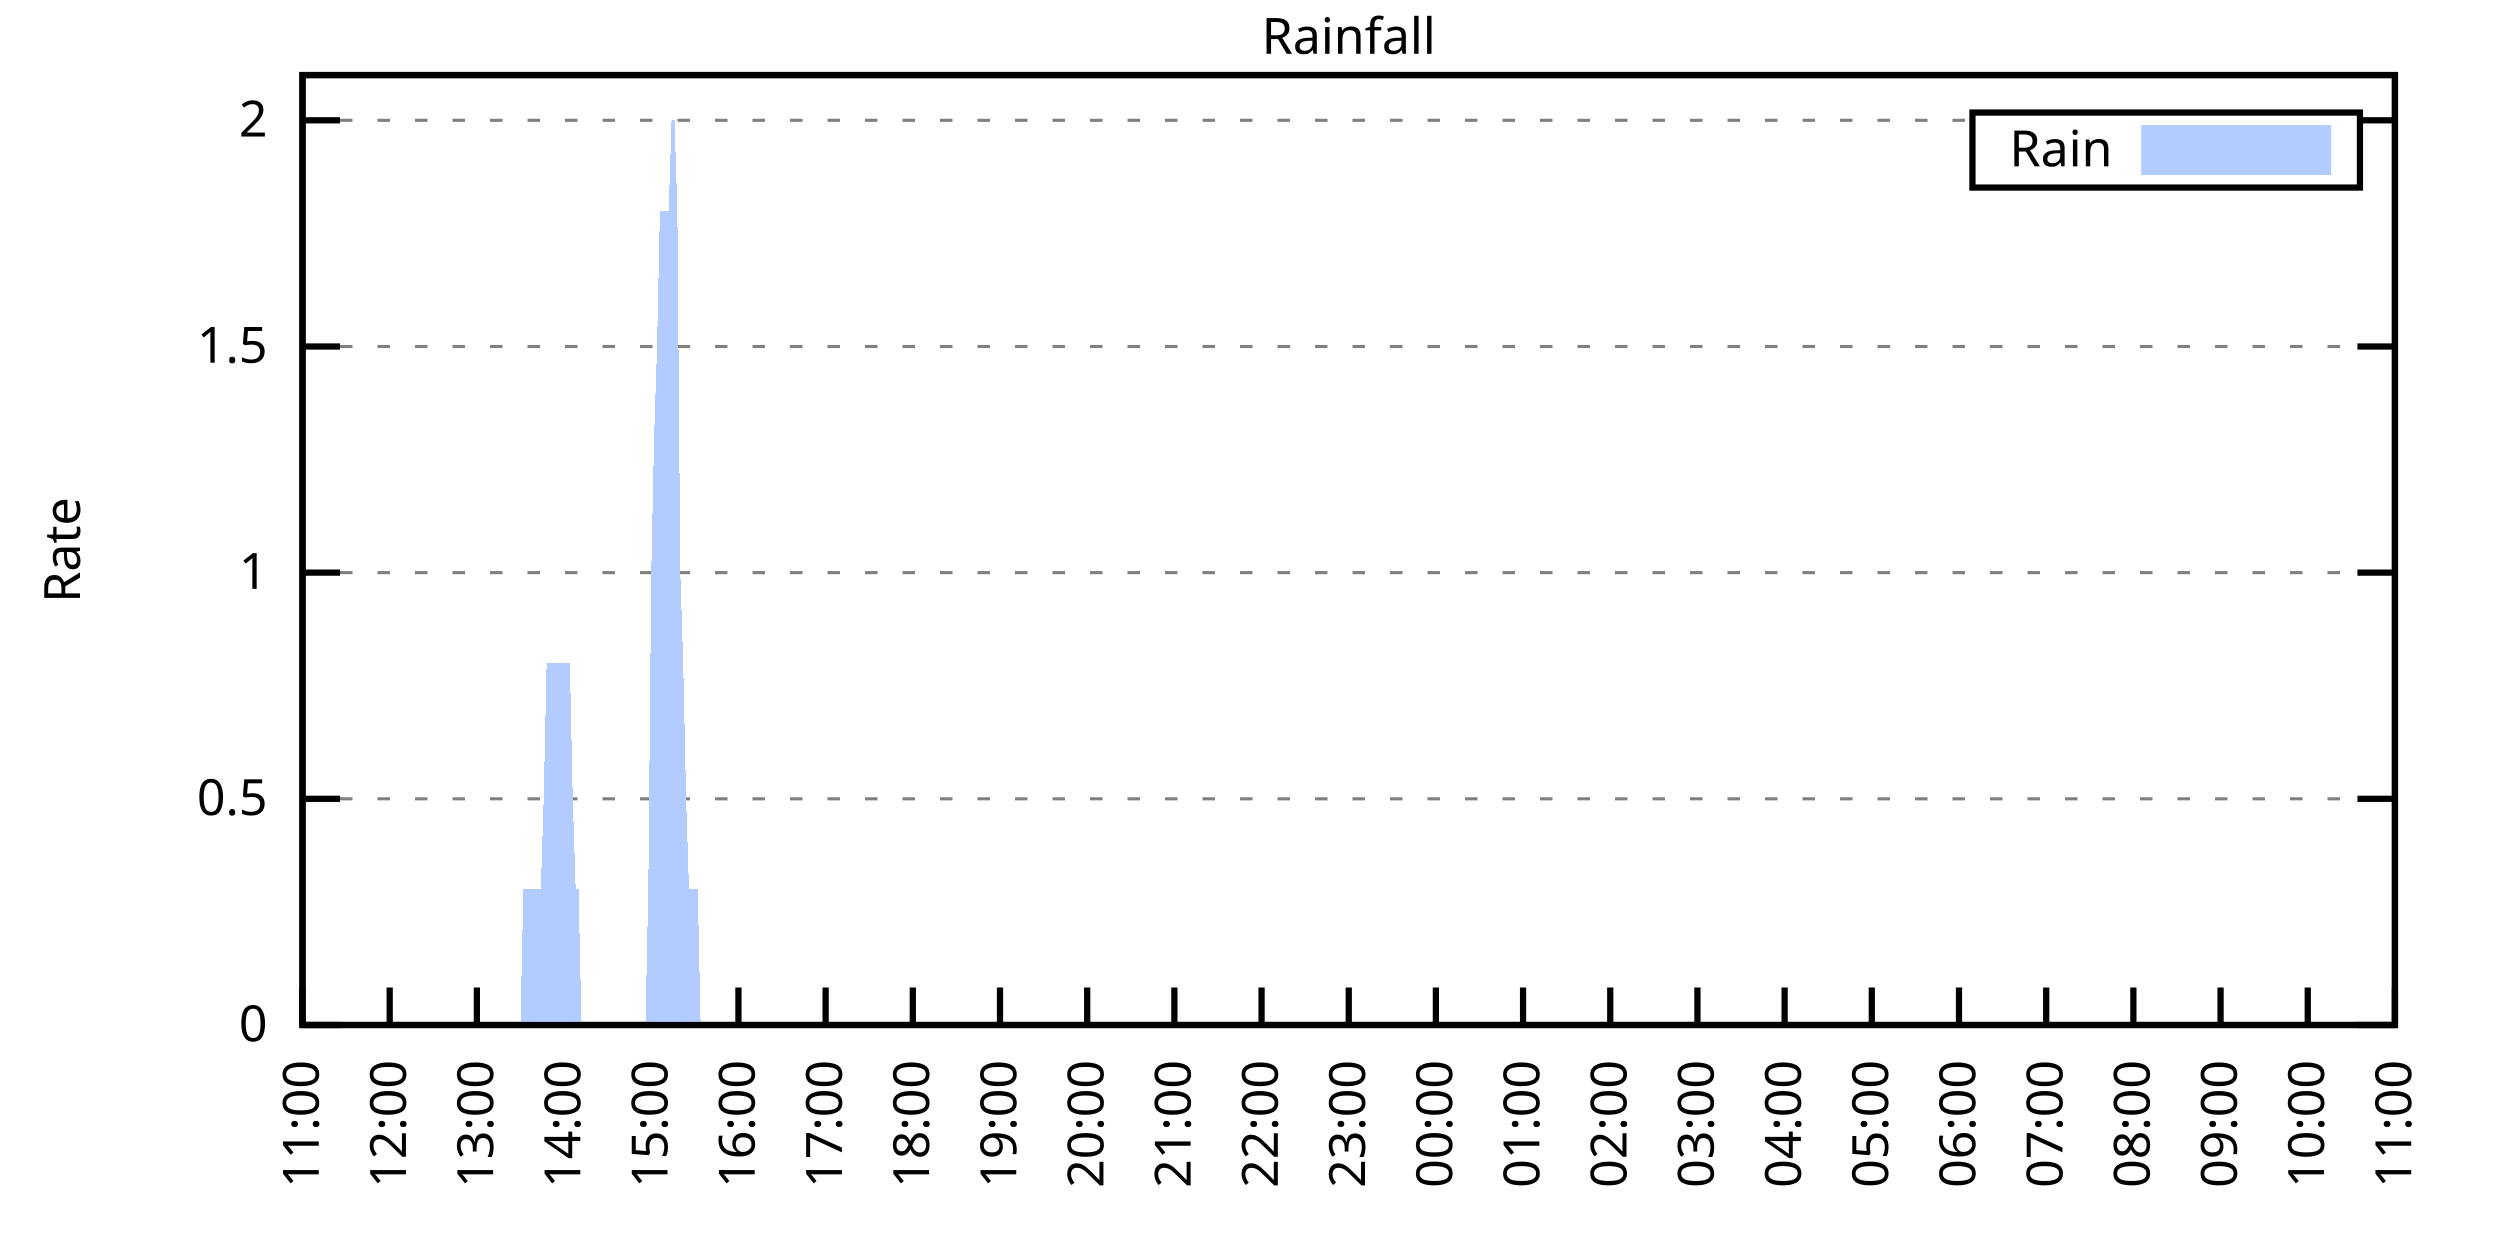
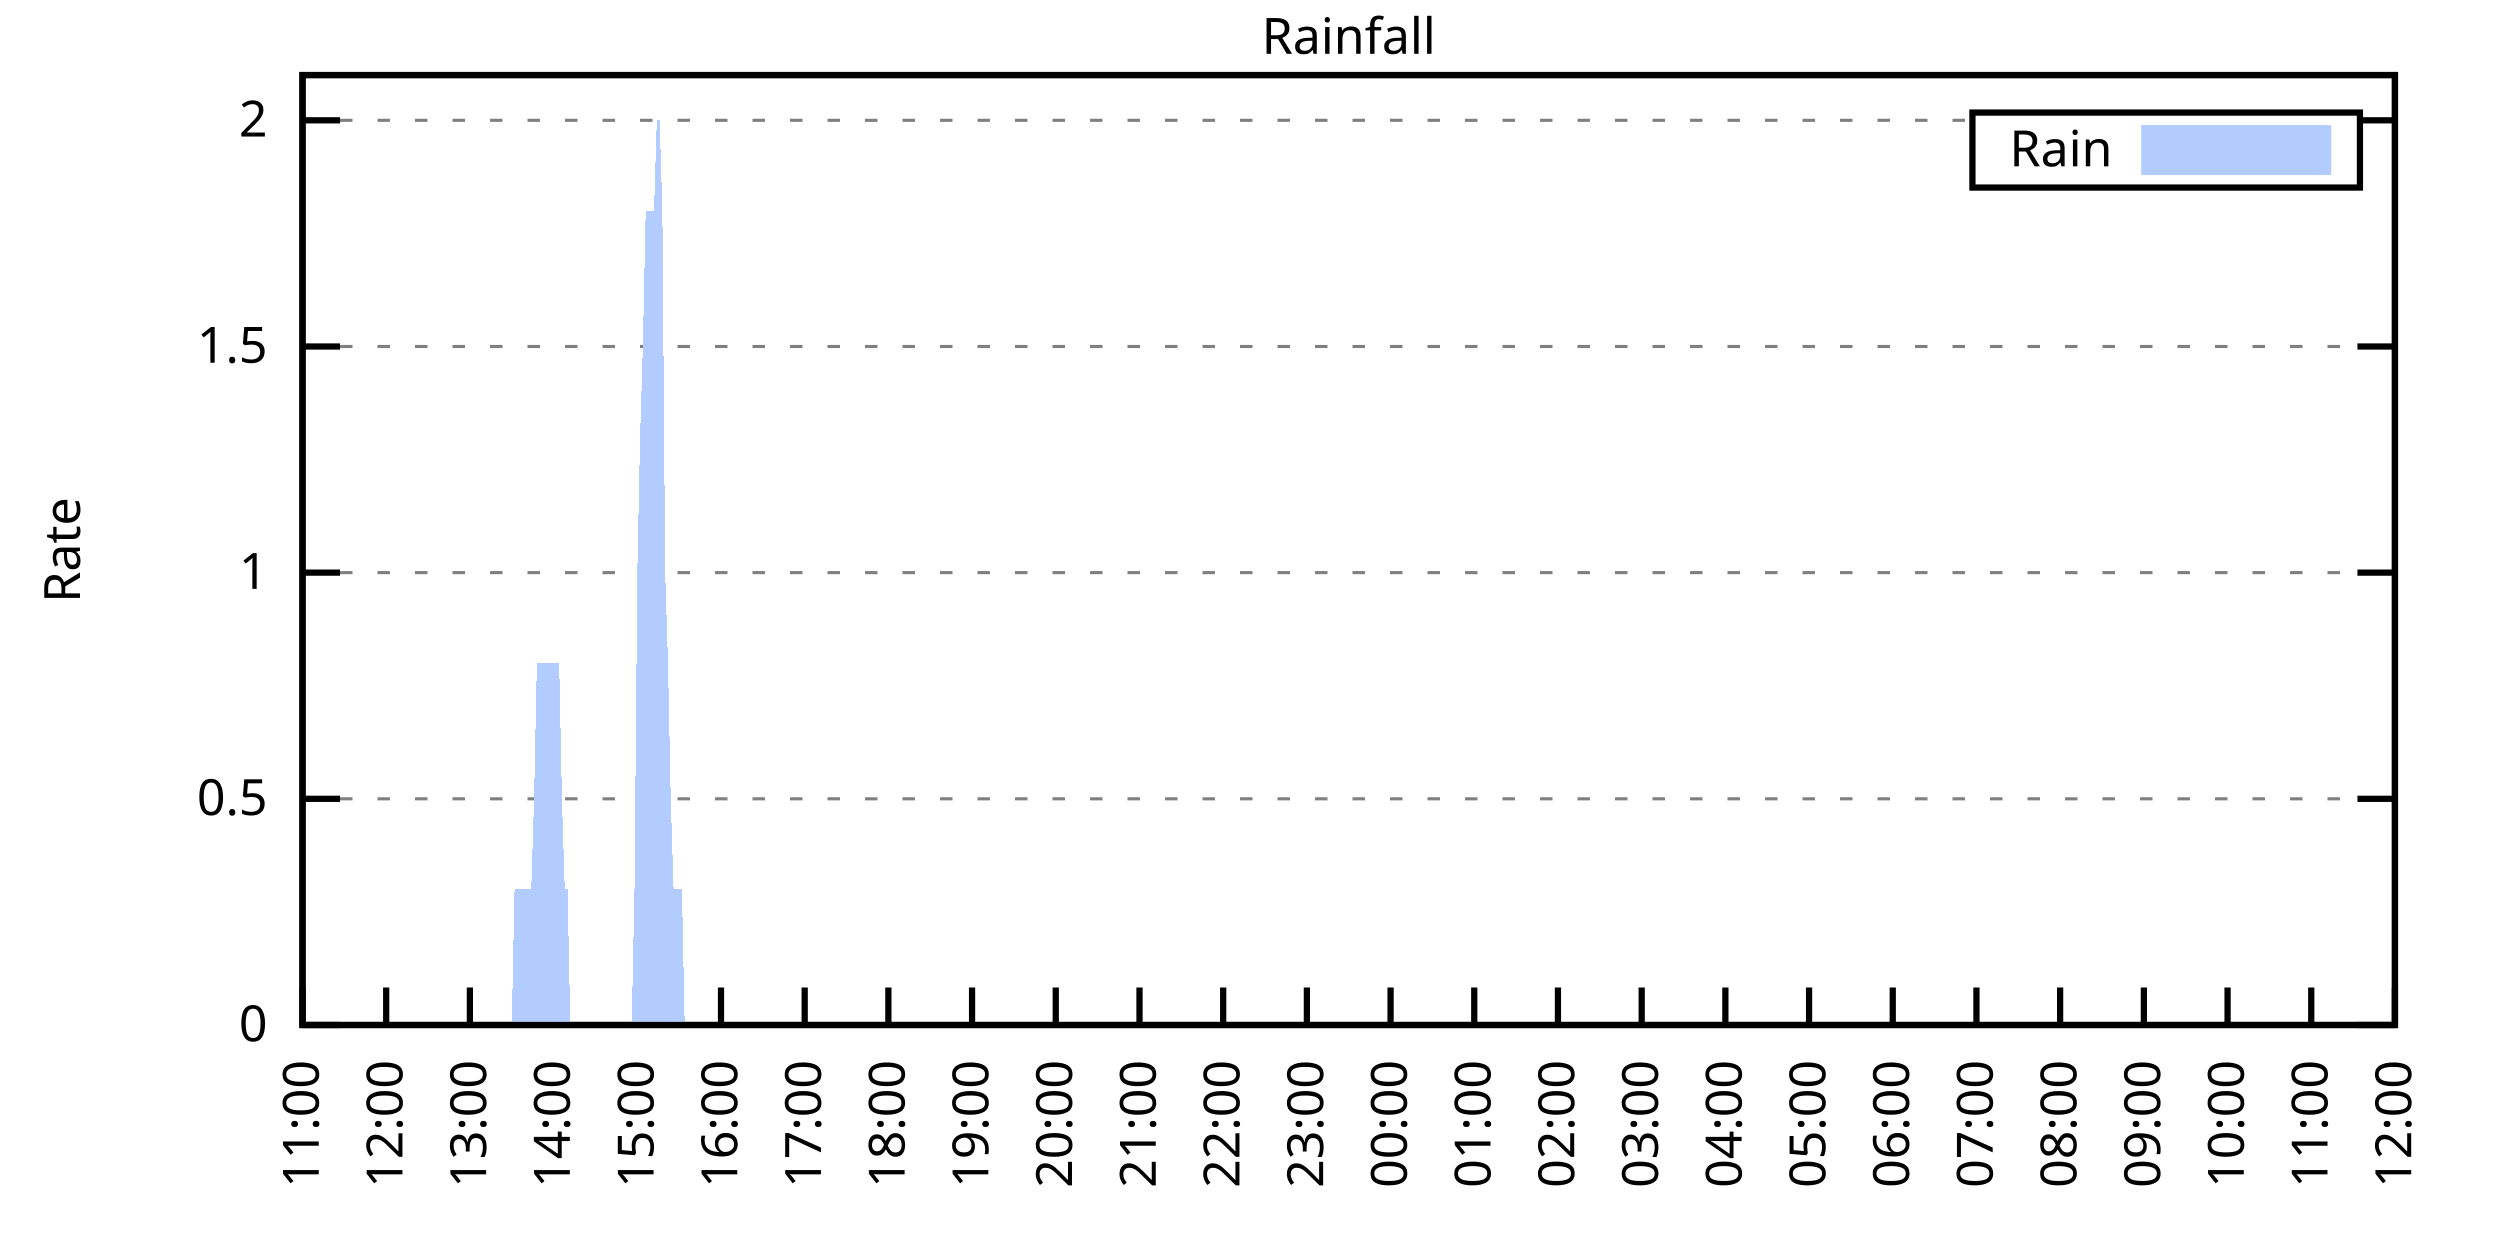
<svg xmlns="http://www.w3.org/2000/svg" xmlns:xlink="http://www.w3.org/1999/xlink" width="400" height="200" viewBox="0 0 400 200">
  <g id="gnuplot_canvas">
    <rect x="0" y="0" width="400" height="200" fill="none" />
    <defs>
      <circle id="gpDot" r="0.5" stroke-width="0.5" stroke="currentColor" />
      <path id="gpPt0" stroke-width="0.333" stroke="currentColor" d="M-1,0 h2 M0,-1 v2" />
      <path id="gpPt1" stroke-width="0.333" stroke="currentColor" d="M-1,-1 L1,1 M1,-1 L-1,1" />
      <path id="gpPt2" stroke-width="0.333" stroke="currentColor" d="M-1,0 L1,0 M0,-1 L0,1 M-1,-1 L1,1 M-1,1 L1,-1" />
      <rect id="gpPt3" stroke-width="0.333" stroke="currentColor" x="-1" y="-1" width="2" height="2" />
      <rect id="gpPt4" stroke-width="0.333" stroke="currentColor" fill="currentColor" x="-1" y="-1" width="2" height="2" />
      <circle id="gpPt5" stroke-width="0.333" stroke="currentColor" cx="0" cy="0" r="1" />
      <use xlink:href="#gpPt5" id="gpPt6" fill="currentColor" stroke="none" />
      <path id="gpPt7" stroke-width="0.333" stroke="currentColor" d="M0,-1.33 L-1.33,0.67 L1.33,0.67 z" />
      <use xlink:href="#gpPt7" id="gpPt8" fill="currentColor" stroke="none" />
      <use xlink:href="#gpPt7" id="gpPt9" stroke="currentColor" transform="rotate(180)" />
      <use xlink:href="#gpPt9" id="gpPt10" fill="currentColor" stroke="none" />
      <use xlink:href="#gpPt3" id="gpPt11" stroke="currentColor" transform="rotate(45)" />
      <use xlink:href="#gpPt11" id="gpPt12" fill="currentColor" stroke="none" />
      <path id="gpPt13" stroke-width="0.333" stroke="currentColor" d="M0,1.330 L1.265,0.411 L0.782,-1.067 L-0.782,-1.076 L-1.265,0.411 z" />
      <use xlink:href="#gpPt13" id="gpPt14" fill="currentColor" stroke="none" />
      <filter id="textbox" filterUnits="objectBoundingBox" x="0" y="0" height="1" width="1">
        <feFlood flood-color="white" flood-opacity="1" result="bgnd" />
        <feComposite in="SourceGraphic" in2="bgnd" operator="atop" />
      </filter>
      <filter id="greybox" filterUnits="objectBoundingBox" x="0" y="0" height="1" width="1">
        <feFlood flood-color="lightgrey" flood-opacity="1" result="grey" />
        <feComposite in="SourceGraphic" in2="grey" operator="atop" />
      </filter>
    </defs>
    <g fill="none" color="white" stroke="currentColor" stroke-width="1.00" stroke-linecap="butt" stroke-linejoin="miter">
</g>
    <g fill="none" color="black" stroke="currentColor" stroke-width="1.00" stroke-linecap="butt" stroke-linejoin="miter">
      <g stroke="none" shape-rendering="crispEdges">
        <polygon fill="rgb(255, 255, 255)" points="48.40,164.00 383.18,164.00 383.18,12.02 48.40,12.02 " />
      </g>
    </g>
    <g fill="none" color="black" stroke="currentColor" stroke-width="1.00" stroke-linecap="butt" stroke-linejoin="miter">
</g>
    <g fill="none" color="black" stroke="black" stroke-width="0.50" stroke-linecap="butt" stroke-linejoin="miter">
</g>
    <g fill="none" color="gray" stroke="currentColor" stroke-width="0.50" stroke-linecap="butt" stroke-linejoin="miter">
      <path stroke="gray" stroke-dasharray="2,4" class="gridline" d="M48.40,164.00 L383.19,164.00  " />
    </g>
    <g fill="none" color="gray" stroke="gray" stroke-width="1.00" stroke-linecap="butt" stroke-linejoin="miter">
</g>
    <g fill="none" color="black" stroke="currentColor" stroke-width="1.00" stroke-linecap="butt" stroke-linejoin="miter">
      <path stroke="black" d="M48.40,164.00 L54.40,164.00 M383.19,164.00 L377.19,164.00  " />
      <g transform="translate(42.80,166.60)" stroke="none" fill="black" font-family="Sans" font-size="8.00" text-anchor="end">
        <text>
          <tspan font-family="Sans"> 0</tspan>
        </text>
      </g>
    </g>
    <g fill="none" color="black" stroke="currentColor" stroke-width="1.00" stroke-linecap="butt" stroke-linejoin="miter">
</g>
    <g fill="none" color="black" stroke="black" stroke-width="0.50" stroke-linecap="butt" stroke-linejoin="miter">
</g>
    <g fill="none" color="gray" stroke="currentColor" stroke-width="0.50" stroke-linecap="butt" stroke-linejoin="miter">
      <path stroke="gray" stroke-dasharray="2,4" class="gridline" d="M48.40,127.81 L383.19,127.81  " />
    </g>
    <g fill="none" color="gray" stroke="gray" stroke-width="1.00" stroke-linecap="butt" stroke-linejoin="miter">
</g>
    <g fill="none" color="black" stroke="currentColor" stroke-width="1.00" stroke-linecap="butt" stroke-linejoin="miter">
      <path stroke="black" d="M48.40,127.81 L54.40,127.81 M383.19,127.81 L377.19,127.81  " />
      <g transform="translate(42.80,130.41)" stroke="none" fill="black" font-family="Sans" font-size="8.00" text-anchor="end">
        <text>
          <tspan font-family="Sans"> 0.5</tspan>
        </text>
      </g>
    </g>
    <g fill="none" color="black" stroke="currentColor" stroke-width="1.00" stroke-linecap="butt" stroke-linejoin="miter">
</g>
    <g fill="none" color="black" stroke="black" stroke-width="0.50" stroke-linecap="butt" stroke-linejoin="miter">
</g>
    <g fill="none" color="gray" stroke="currentColor" stroke-width="0.50" stroke-linecap="butt" stroke-linejoin="miter">
      <path stroke="gray" stroke-dasharray="2,4" class="gridline" d="M48.40,91.62 L383.19,91.62  " />
    </g>
    <g fill="none" color="gray" stroke="gray" stroke-width="1.00" stroke-linecap="butt" stroke-linejoin="miter">
</g>
    <g fill="none" color="black" stroke="currentColor" stroke-width="1.00" stroke-linecap="butt" stroke-linejoin="miter">
      <path stroke="black" d="M48.40,91.62 L54.40,91.62 M383.19,91.62 L377.19,91.62  " />
      <g transform="translate(42.80,94.22)" stroke="none" fill="black" font-family="Sans" font-size="8.00" text-anchor="end">
        <text>
          <tspan font-family="Sans"> 1</tspan>
        </text>
      </g>
    </g>
    <g fill="none" color="black" stroke="currentColor" stroke-width="1.00" stroke-linecap="butt" stroke-linejoin="miter">
</g>
    <g fill="none" color="black" stroke="black" stroke-width="0.50" stroke-linecap="butt" stroke-linejoin="miter">
</g>
    <g fill="none" color="gray" stroke="currentColor" stroke-width="0.50" stroke-linecap="butt" stroke-linejoin="miter">
      <path stroke="gray" stroke-dasharray="2,4" class="gridline" d="M48.40,55.44 L383.19,55.44  " />
    </g>
    <g fill="none" color="gray" stroke="gray" stroke-width="1.00" stroke-linecap="butt" stroke-linejoin="miter">
</g>
    <g fill="none" color="black" stroke="currentColor" stroke-width="1.00" stroke-linecap="butt" stroke-linejoin="miter">
      <path stroke="black" d="M48.40,55.44 L54.40,55.44 M383.19,55.44 L377.19,55.44  " />
      <g transform="translate(42.80,58.04)" stroke="none" fill="black" font-family="Sans" font-size="8.00" text-anchor="end">
        <text>
          <tspan font-family="Sans"> 1.5</tspan>
        </text>
      </g>
    </g>
    <g fill="none" color="black" stroke="currentColor" stroke-width="1.00" stroke-linecap="butt" stroke-linejoin="miter">
</g>
    <g fill="none" color="black" stroke="black" stroke-width="0.50" stroke-linecap="butt" stroke-linejoin="miter">
</g>
    <g fill="none" color="gray" stroke="currentColor" stroke-width="0.50" stroke-linecap="butt" stroke-linejoin="miter">
      <path stroke="gray" stroke-dasharray="2,4" class="gridline" d="M48.40,19.25 L315.59,19.25 M377.59,19.25 L383.19,19.25  " />
    </g>
    <g fill="none" color="gray" stroke="gray" stroke-width="1.00" stroke-linecap="butt" stroke-linejoin="miter">
</g>
    <g fill="none" color="black" stroke="currentColor" stroke-width="1.00" stroke-linecap="butt" stroke-linejoin="miter">
      <path stroke="black" d="M48.40,19.25 L54.40,19.25 M383.19,19.25 L377.19,19.25  " />
      <g transform="translate(42.80,21.85)" stroke="none" fill="black" font-family="Sans" font-size="8.00" text-anchor="end">
        <text>
          <tspan font-family="Sans"> 2</tspan>
        </text>
      </g>
    </g>
    <g fill="none" color="black" stroke="currentColor" stroke-width="1.00" stroke-linecap="butt" stroke-linejoin="miter">
      <path stroke="black" d="M48.40,164.00 L48.40,158.00  " />
      <g transform="translate(51.00,169.60) rotate(270.00)" stroke="none" fill="black" font-family="Sans" font-size="8.00" text-anchor="end">
        <text>
          <tspan font-family="Sans">11:00</tspan>
        </text>
      </g>
    </g>
    <g fill="none" color="black" stroke="currentColor" stroke-width="1.00" stroke-linecap="butt" stroke-linejoin="miter">
-       <path stroke="black" d="M62.35,164.00 L62.35,158.00  " />
-       <g transform="translate(64.95,169.60) rotate(270.00)" stroke="none" fill="black" font-family="Sans" font-size="8.00" text-anchor="end">
+       <path stroke="black" d="M61.79,164.00 L61.79,158.00  " />
+       <g transform="translate(64.39,169.60) rotate(270.00)" stroke="none" fill="black" font-family="Sans" font-size="8.00" text-anchor="end">
        <text>
          <tspan font-family="Sans">12:00</tspan>
        </text>
      </g>
    </g>
    <g fill="none" color="black" stroke="currentColor" stroke-width="1.00" stroke-linecap="butt" stroke-linejoin="miter">
-       <path stroke="black" d="M76.30,164.00 L76.30,158.00  " />
-       <g transform="translate(78.90,169.60) rotate(270.00)" stroke="none" fill="black" font-family="Sans" font-size="8.00" text-anchor="end">
+       <path stroke="black" d="M75.18,164.00 L75.18,158.00  " />
+       <g transform="translate(77.78,169.60) rotate(270.00)" stroke="none" fill="black" font-family="Sans" font-size="8.00" text-anchor="end">
        <text>
          <tspan font-family="Sans">13:00</tspan>
        </text>
      </g>
    </g>
    <g fill="none" color="black" stroke="currentColor" stroke-width="1.00" stroke-linecap="butt" stroke-linejoin="miter">
-       <path stroke="black" d="M90.25,164.00 L90.25,158.00  " />
-       <g transform="translate(92.85,169.60) rotate(270.00)" stroke="none" fill="black" font-family="Sans" font-size="8.00" text-anchor="end">
+       <path stroke="black" d="M88.57,164.00 L88.57,158.00  " />
+       <g transform="translate(91.17,169.60) rotate(270.00)" stroke="none" fill="black" font-family="Sans" font-size="8.00" text-anchor="end">
        <text>
          <tspan font-family="Sans">14:00</tspan>
        </text>
      </g>
    </g>
    <g fill="none" color="black" stroke="currentColor" stroke-width="1.00" stroke-linecap="butt" stroke-linejoin="miter">
-       <path stroke="black" d="M104.20,164.00 L104.20,158.00  " />
-       <g transform="translate(106.80,169.60) rotate(270.00)" stroke="none" fill="black" font-family="Sans" font-size="8.00" text-anchor="end">
+       <path stroke="black" d="M101.97,164.00 L101.97,158.00  " />
+       <g transform="translate(104.57,169.60) rotate(270.00)" stroke="none" fill="black" font-family="Sans" font-size="8.00" text-anchor="end">
        <text>
          <tspan font-family="Sans">15:00</tspan>
        </text>
      </g>
    </g>
    <g fill="none" color="black" stroke="currentColor" stroke-width="1.00" stroke-linecap="butt" stroke-linejoin="miter">
-       <path stroke="black" d="M118.15,164.00 L118.15,158.00  " />
-       <g transform="translate(120.75,169.60) rotate(270.00)" stroke="none" fill="black" font-family="Sans" font-size="8.00" text-anchor="end">
+       <path stroke="black" d="M115.36,164.00 L115.36,158.00  " />
+       <g transform="translate(117.96,169.60) rotate(270.00)" stroke="none" fill="black" font-family="Sans" font-size="8.00" text-anchor="end">
        <text>
          <tspan font-family="Sans">16:00</tspan>
        </text>
      </g>
    </g>
    <g fill="none" color="black" stroke="currentColor" stroke-width="1.00" stroke-linecap="butt" stroke-linejoin="miter">
-       <path stroke="black" d="M132.10,164.00 L132.10,158.00  " />
-       <g transform="translate(134.70,169.60) rotate(270.00)" stroke="none" fill="black" font-family="Sans" font-size="8.00" text-anchor="end">
+       <path stroke="black" d="M128.75,164.00 L128.75,158.00  " />
+       <g transform="translate(131.35,169.60) rotate(270.00)" stroke="none" fill="black" font-family="Sans" font-size="8.00" text-anchor="end">
        <text>
          <tspan font-family="Sans">17:00</tspan>
        </text>
      </g>
    </g>
    <g fill="none" color="black" stroke="currentColor" stroke-width="1.00" stroke-linecap="butt" stroke-linejoin="miter">
-       <path stroke="black" d="M146.05,164.00 L146.05,158.00  " />
-       <g transform="translate(148.65,169.60) rotate(270.00)" stroke="none" fill="black" font-family="Sans" font-size="8.00" text-anchor="end">
+       <path stroke="black" d="M142.14,164.00 L142.14,158.00  " />
+       <g transform="translate(144.74,169.60) rotate(270.00)" stroke="none" fill="black" font-family="Sans" font-size="8.00" text-anchor="end">
        <text>
          <tspan font-family="Sans">18:00</tspan>
        </text>
      </g>
    </g>
    <g fill="none" color="black" stroke="currentColor" stroke-width="1.00" stroke-linecap="butt" stroke-linejoin="miter">
-       <path stroke="black" d="M160.00,164.00 L160.00,158.00  " />
-       <g transform="translate(162.60,169.60) rotate(270.00)" stroke="none" fill="black" font-family="Sans" font-size="8.00" text-anchor="end">
+       <path stroke="black" d="M155.53,164.00 L155.53,158.00  " />
+       <g transform="translate(158.13,169.60) rotate(270.00)" stroke="none" fill="black" font-family="Sans" font-size="8.00" text-anchor="end">
        <text>
          <tspan font-family="Sans">19:00</tspan>
        </text>
      </g>
    </g>
    <g fill="none" color="black" stroke="currentColor" stroke-width="1.00" stroke-linecap="butt" stroke-linejoin="miter">
-       <path stroke="black" d="M173.95,164.00 L173.95,158.00  " />
-       <g transform="translate(176.55,169.60) rotate(270.00)" stroke="none" fill="black" font-family="Sans" font-size="8.00" text-anchor="end">
+       <path stroke="black" d="M168.92,164.00 L168.92,158.00  " />
+       <g transform="translate(171.52,169.60) rotate(270.00)" stroke="none" fill="black" font-family="Sans" font-size="8.00" text-anchor="end">
        <text>
          <tspan font-family="Sans">20:00</tspan>
        </text>
      </g>
    </g>
    <g fill="none" color="black" stroke="currentColor" stroke-width="1.00" stroke-linecap="butt" stroke-linejoin="miter">
-       <path stroke="black" d="M187.90,164.00 L187.90,158.00  " />
-       <g transform="translate(190.50,169.60) rotate(270.00)" stroke="none" fill="black" font-family="Sans" font-size="8.00" text-anchor="end">
+       <path stroke="black" d="M182.32,164.00 L182.32,158.00  " />
+       <g transform="translate(184.92,169.60) rotate(270.00)" stroke="none" fill="black" font-family="Sans" font-size="8.00" text-anchor="end">
        <text>
          <tspan font-family="Sans">21:00</tspan>
        </text>
      </g>
    </g>
    <g fill="none" color="black" stroke="currentColor" stroke-width="1.00" stroke-linecap="butt" stroke-linejoin="miter">
-       <path stroke="black" d="M201.85,164.00 L201.85,158.00  " />
-       <g transform="translate(204.45,169.60) rotate(270.00)" stroke="none" fill="black" font-family="Sans" font-size="8.00" text-anchor="end">
+       <path stroke="black" d="M195.71,164.00 L195.71,158.00  " />
+       <g transform="translate(198.31,169.60) rotate(270.00)" stroke="none" fill="black" font-family="Sans" font-size="8.00" text-anchor="end">
        <text>
          <tspan font-family="Sans">22:00</tspan>
        </text>
      </g>
    </g>
    <g fill="none" color="black" stroke="currentColor" stroke-width="1.00" stroke-linecap="butt" stroke-linejoin="miter">
-       <path stroke="black" d="M215.80,164.00 L215.80,158.00  " />
-       <g transform="translate(218.40,169.60) rotate(270.00)" stroke="none" fill="black" font-family="Sans" font-size="8.00" text-anchor="end">
+       <path stroke="black" d="M209.10,164.00 L209.10,158.00  " />
+       <g transform="translate(211.70,169.60) rotate(270.00)" stroke="none" fill="black" font-family="Sans" font-size="8.00" text-anchor="end">
        <text>
          <tspan font-family="Sans">23:00</tspan>
        </text>
      </g>
    </g>
    <g fill="none" color="black" stroke="currentColor" stroke-width="1.00" stroke-linecap="butt" stroke-linejoin="miter">
-       <path stroke="black" d="M229.74,164.00 L229.74,158.00  " />
-       <g transform="translate(232.34,169.60) rotate(270.00)" stroke="none" fill="black" font-family="Sans" font-size="8.00" text-anchor="end">
+       <path stroke="black" d="M222.49,164.00 L222.49,158.00  " />
+       <g transform="translate(225.09,169.60) rotate(270.00)" stroke="none" fill="black" font-family="Sans" font-size="8.00" text-anchor="end">
        <text>
          <tspan font-family="Sans">00:00</tspan>
        </text>
      </g>
    </g>
    <g fill="none" color="black" stroke="currentColor" stroke-width="1.00" stroke-linecap="butt" stroke-linejoin="miter">
-       <path stroke="black" d="M243.69,164.00 L243.69,158.00  " />
-       <g transform="translate(246.29,169.60) rotate(270.00)" stroke="none" fill="black" font-family="Sans" font-size="8.00" text-anchor="end">
+       <path stroke="black" d="M235.88,164.00 L235.88,158.00  " />
+       <g transform="translate(238.48,169.60) rotate(270.00)" stroke="none" fill="black" font-family="Sans" font-size="8.00" text-anchor="end">
        <text>
          <tspan font-family="Sans">01:00</tspan>
        </text>
      </g>
    </g>
    <g fill="none" color="black" stroke="currentColor" stroke-width="1.00" stroke-linecap="butt" stroke-linejoin="miter">
-       <path stroke="black" d="M257.64,164.00 L257.64,158.00  " />
-       <g transform="translate(260.24,169.60) rotate(270.00)" stroke="none" fill="black" font-family="Sans" font-size="8.00" text-anchor="end">
+       <path stroke="black" d="M249.27,164.00 L249.27,158.00  " />
+       <g transform="translate(251.87,169.60) rotate(270.00)" stroke="none" fill="black" font-family="Sans" font-size="8.00" text-anchor="end">
        <text>
          <tspan font-family="Sans">02:00</tspan>
        </text>
      </g>
    </g>
    <g fill="none" color="black" stroke="currentColor" stroke-width="1.00" stroke-linecap="butt" stroke-linejoin="miter">
-       <path stroke="black" d="M271.59,164.00 L271.59,158.00  " />
-       <g transform="translate(274.19,169.60) rotate(270.00)" stroke="none" fill="black" font-family="Sans" font-size="8.00" text-anchor="end">
+       <path stroke="black" d="M262.67,164.00 L262.67,158.00  " />
+       <g transform="translate(265.27,169.60) rotate(270.00)" stroke="none" fill="black" font-family="Sans" font-size="8.00" text-anchor="end">
        <text>
          <tspan font-family="Sans">03:00</tspan>
        </text>
      </g>
    </g>
    <g fill="none" color="black" stroke="currentColor" stroke-width="1.00" stroke-linecap="butt" stroke-linejoin="miter">
-       <path stroke="black" d="M285.54,164.00 L285.54,158.00  " />
-       <g transform="translate(288.14,169.60) rotate(270.00)" stroke="none" fill="black" font-family="Sans" font-size="8.00" text-anchor="end">
+       <path stroke="black" d="M276.06,164.00 L276.06,158.00  " />
+       <g transform="translate(278.66,169.60) rotate(270.00)" stroke="none" fill="black" font-family="Sans" font-size="8.00" text-anchor="end">
        <text>
          <tspan font-family="Sans">04:00</tspan>
        </text>
      </g>
    </g>
    <g fill="none" color="black" stroke="currentColor" stroke-width="1.00" stroke-linecap="butt" stroke-linejoin="miter">
-       <path stroke="black" d="M299.49,164.00 L299.49,158.00  " />
-       <g transform="translate(302.09,169.60) rotate(270.00)" stroke="none" fill="black" font-family="Sans" font-size="8.00" text-anchor="end">
+       <path stroke="black" d="M289.45,164.00 L289.45,158.00  " />
+       <g transform="translate(292.05,169.60) rotate(270.00)" stroke="none" fill="black" font-family="Sans" font-size="8.00" text-anchor="end">
        <text>
          <tspan font-family="Sans">05:00</tspan>
        </text>
      </g>
    </g>
    <g fill="none" color="black" stroke="currentColor" stroke-width="1.00" stroke-linecap="butt" stroke-linejoin="miter">
-       <path stroke="black" d="M313.44,164.00 L313.44,158.00  " />
-       <g transform="translate(316.04,169.60) rotate(270.00)" stroke="none" fill="black" font-family="Sans" font-size="8.00" text-anchor="end">
+       <path stroke="black" d="M302.84,164.00 L302.84,158.00  " />
+       <g transform="translate(305.44,169.60) rotate(270.00)" stroke="none" fill="black" font-family="Sans" font-size="8.00" text-anchor="end">
        <text>
          <tspan font-family="Sans">06:00</tspan>
        </text>
      </g>
    </g>
    <g fill="none" color="black" stroke="currentColor" stroke-width="1.00" stroke-linecap="butt" stroke-linejoin="miter">
-       <path stroke="black" d="M327.39,164.00 L327.39,158.00  " />
-       <g transform="translate(329.99,169.60) rotate(270.00)" stroke="none" fill="black" font-family="Sans" font-size="8.00" text-anchor="end">
+       <path stroke="black" d="M316.23,164.00 L316.23,158.00  " />
+       <g transform="translate(318.83,169.60) rotate(270.00)" stroke="none" fill="black" font-family="Sans" font-size="8.00" text-anchor="end">
        <text>
          <tspan font-family="Sans">07:00</tspan>
        </text>
      </g>
    </g>
    <g fill="none" color="black" stroke="currentColor" stroke-width="1.00" stroke-linecap="butt" stroke-linejoin="miter">
-       <path stroke="black" d="M341.34,164.00 L341.34,158.00  " />
-       <g transform="translate(343.94,169.60) rotate(270.00)" stroke="none" fill="black" font-family="Sans" font-size="8.00" text-anchor="end">
+       <path stroke="black" d="M329.62,164.00 L329.62,158.00  " />
+       <g transform="translate(332.22,169.60) rotate(270.00)" stroke="none" fill="black" font-family="Sans" font-size="8.00" text-anchor="end">
        <text>
          <tspan font-family="Sans">08:00</tspan>
        </text>
      </g>
    </g>
    <g fill="none" color="black" stroke="currentColor" stroke-width="1.00" stroke-linecap="butt" stroke-linejoin="miter">
-       <path stroke="black" d="M355.29,164.00 L355.29,158.00  " />
-       <g transform="translate(357.89,169.60) rotate(270.00)" stroke="none" fill="black" font-family="Sans" font-size="8.00" text-anchor="end">
+       <path stroke="black" d="M343.02,164.00 L343.02,158.00  " />
+       <g transform="translate(345.62,169.60) rotate(270.00)" stroke="none" fill="black" font-family="Sans" font-size="8.00" text-anchor="end">
        <text>
          <tspan font-family="Sans">09:00</tspan>
        </text>
      </g>
    </g>
    <g fill="none" color="black" stroke="currentColor" stroke-width="1.00" stroke-linecap="butt" stroke-linejoin="miter">
-       <path stroke="black" d="M369.24,164.00 L369.24,158.00  " />
-       <g transform="translate(371.84,169.60) rotate(270.00)" stroke="none" fill="black" font-family="Sans" font-size="8.00" text-anchor="end">
+       <path stroke="black" d="M356.41,164.00 L356.41,158.00  " />
+       <g transform="translate(359.01,169.60) rotate(270.00)" stroke="none" fill="black" font-family="Sans" font-size="8.00" text-anchor="end">
        <text>
          <tspan font-family="Sans">10:00</tspan>
+         </text>
+       </g>
+     </g>
+     <g fill="none" color="black" stroke="currentColor" stroke-width="1.00" stroke-linecap="butt" stroke-linejoin="miter">
+       <path stroke="black" d="M369.80,164.00 L369.80,158.00  " />
+       <g transform="translate(372.40,169.60) rotate(270.00)" stroke="none" fill="black" font-family="Sans" font-size="8.00" text-anchor="end">
+         <text>
+           <tspan font-family="Sans">11:00</tspan>
        </text>
      </g>
    </g>
    <g fill="none" color="black" stroke="currentColor" stroke-width="1.00" stroke-linecap="butt" stroke-linejoin="miter">
      <path stroke="black" d="M383.19,164.00 L383.19,158.00  " />
      <g transform="translate(385.79,169.60) rotate(270.00)" stroke="none" fill="black" font-family="Sans" font-size="8.00" text-anchor="end">
        <text>
-           <tspan font-family="Sans">11:00</tspan>
+           <tspan font-family="Sans">12:00</tspan>
        </text>
      </g>
    </g>
    <g fill="none" color="black" stroke="currentColor" stroke-width="1.00" stroke-linecap="butt" stroke-linejoin="miter">
</g>
    <g fill="none" color="black" stroke="currentColor" stroke-width="1.00" stroke-linecap="butt" stroke-linejoin="miter">
      <path stroke="black" d="M48.40,12.01 L48.40,164.00 L383.19,164.00 L383.19,12.01 L48.40,12.01 Z  " />
    </g>
    <g fill="none" color="black" stroke="currentColor" stroke-width="1.00" stroke-linecap="butt" stroke-linejoin="miter">
</g>
    <g fill="none" color="black" stroke="currentColor" stroke-width="1.00" stroke-linecap="butt" stroke-linejoin="miter">
      <path stroke="black" d="M315.59,30.01 L315.59,18.01 L377.59,18.01 L377.59,30.01 L315.59,30.01 Z  " />
    </g>
    <g id="Rainfall_plot_1">
      <g fill="none" color="white" stroke="black" stroke-width="2.00" stroke-linecap="butt" stroke-linejoin="miter">
</g>
      <g fill="none" color="black" stroke="currentColor" stroke-width="2.00" stroke-linecap="butt" stroke-linejoin="miter">
        <g transform="translate(337.99,26.61)" stroke="none" fill="black" font-family="Sans" font-size="8.00" text-anchor="end">
          <text>
            <tspan font-family="Sans">Rain</tspan>
          </text>
        </g>
      </g>
      <g fill="none" color="black" stroke="currentColor" stroke-width="2.00" stroke-linecap="butt" stroke-linejoin="miter">
        <g stroke="none" shape-rendering="crispEdges">
          <polygon fill="rgb(178, 204, 255)" points="343.59,27.01 371.99,27.01 371.99,21.01 343.59,21.01 " />
        </g>
        <path stroke="rgb(178, 204, 255)" d="M343.59,27.01 L371.99,27.01 L371.99,21.01 L343.59,21.01 L343.59,27.01 Z  " />
      </g>
      <g fill="none" color="black" stroke="currentColor" stroke-width="2.00" stroke-linecap="butt" stroke-linejoin="miter">
        <g stroke="none" shape-rendering="crispEdges">
-           <polygon fill="rgb(178, 204, 255)" points="48.86,164.00 49.33,164.00 49.79,164.00 50.26,164.00 50.72,164.00 51.19,164.00 51.65,164.00 52.12,164.00 52.58,164.00 53.05,164.00 53.51,164.00 53.98,164.00 54.44,164.00 54.91,164.00 55.37,164.00 55.84,164.00 56.30,164.00 56.77,164.00 57.23,164.00 57.70,164.00 58.16,164.00 58.63,164.00 59.09,164.00 59.56,164.00 60.02,164.00 60.49,164.00 60.95,164.00 61.42,164.00 61.88,164.00 62.35,164.00 62.81,164.00 63.28,164.00 63.74,164.00 64.21,164.00 64.67,164.00 65.14,164.00 65.60,164.00 66.07,164.00 66.53,164.00 67.00,164.00 67.46,164.00 67.93,164.00 68.39,164.00 68.86,164.00 69.32,164.00 69.79,164.00 70.25,164.00 70.72,164.00 71.18,164.00 71.65,164.00 72.11,164.00 72.58,164.00 73.04,164.00 73.51,164.00 73.97,164.00 74.44,164.00 74.90,164.00 75.37,164.00 75.83,164.00 76.30,164.00 76.76,164.00 77.23,164.00 77.69,164.00 78.16,164.00 78.62,164.00 79.09,164.00 79.55,164.00 80.02,164.00 80.48,164.00 80.95,164.00 81.41,164.00 81.88,164.00 82.34,164.00 82.81,164.00 83.27,164.00 83.74,142.29 84.20,142.29 84.67,142.29 85.13,142.29 85.60,142.29 86.06,142.29 86.53,142.29 86.99,127.81 87.46,106.10 87.92,106.10 88.39,106.10 88.85,106.10 89.32,106.10 89.78,106.10 90.25,106.10 90.71,106.10 91.18,106.10 91.64,127.81 92.11,142.29 92.57,142.29 93.04,164.00 93.50,164.00 93.97,164.00 94.43,164.00 94.90,164.00 95.36,164.00 95.83,164.00 96.29,164.00 96.76,164.00 97.22,164.00 97.69,164.00 98.15,164.00 98.62,164.00 99.08,164.00 99.55,164.00 100.01,164.00 100.48,164.00 100.94,164.00 101.41,164.00 101.87,164.00 102.34,164.00 102.80,164.00 103.27,164.00 103.73,142.29 104.20,91.62 104.66,69.91 105.13,55.44 105.59,33.72 106.06,33.72 106.52,33.72 106.99,33.72 107.45,19.25 107.92,19.25 108.38,33.72 108.85,91.62 109.31,106.10 109.78,127.81 110.24,142.29 110.71,142.29 111.17,142.29 111.64,142.29 112.10,164.00 112.57,164.00 113.03,164.00 113.50,164.00 113.96,164.00 114.43,164.00 114.89,164.00 115.36,164.00 115.82,164.00 116.29,164.00 116.75,164.00 117.22,164.00 117.68,164.00 118.15,164.00 118.61,164.00 119.08,164.00 119.54,164.00 120.01,164.00 120.47,164.00 120.94,164.00 121.40,164.00 121.87,164.00 122.33,164.00 122.80,164.00 123.26,164.00 123.73,164.00 124.19,164.00 124.66,164.00 125.12,164.00 125.59,164.00 126.05,164.00 126.52,164.00 126.98,164.00 127.45,164.00 127.91,164.00 128.38,164.00 128.84,164.00 129.31,164.00 129.77,164.00 130.24,164.00 130.70,164.00 131.17,164.00 131.63,164.00 132.10,164.00 132.56,164.00 133.03,164.00 133.49,164.00 133.96,164.00 134.42,164.00 134.89,164.00 135.35,164.00 135.82,164.00 136.28,164.00 136.75,164.00 137.21,164.00 137.68,164.00 138.14,164.00 138.61,164.00 139.07,164.00 139.54,164.00 140.00,164.00 140.47,164.00 140.93,164.00 141.40,164.00 141.86,164.00 142.33,164.00 142.79,164.00 143.26,164.00 143.72,164.00 144.19,164.00 144.65,164.00 145.12,164.00 145.58,164.00 146.05,164.00 146.51,164.00 146.98,164.00 147.44,164.00 147.91,164.00 148.37,164.00 148.84,164.00 149.30,164.00 149.77,164.00 150.23,164.00 150.70,164.00 151.16,164.00 151.63,164.00 152.09,164.00 152.56,164.00 153.02,164.00 153.49,164.00 153.95,164.00 154.42,164.00 154.88,164.00 155.35,164.00 155.81,164.00 156.28,164.00 156.74,164.00 157.21,164.00 157.67,164.00 158.14,164.00 158.60,164.00 159.07,164.00 159.53,164.00 160.00,164.00 160.46,164.00 160.93,164.00 161.39,164.00 161.86,164.00 162.32,164.00 162.79,164.00 163.25,164.00 163.72,164.00 164.18,164.00 164.65,164.00 165.11,164.00 165.58,164.00 166.04,164.00 166.51,164.00 166.97,164.00 167.44,164.00 167.90,164.00 168.37,164.00 168.83,164.00 169.30,164.00 169.76,164.00 170.23,164.00 170.69,164.00 171.16,164.00 171.62,164.00 172.09,164.00 172.55,164.00 173.02,164.00 173.48,164.00 173.95,164.00 174.41,164.00 174.88,164.00 175.34,164.00 175.81,164.00 176.27,164.00 176.74,164.00 177.20,164.00 177.67,164.00 178.13,164.00 178.60,164.00 179.06,164.00 179.53,164.00 179.99,164.00 180.46,164.00 180.92,164.00 181.39,164.00 181.85,164.00 182.32,164.00 182.78,164.00 183.25,164.00 183.71,164.00 184.18,164.00 184.64,164.00 185.11,164.00 185.57,164.00 186.04,164.00 186.50,164.00 186.97,164.00 187.43,164.00 187.90,164.00 188.36,164.00 188.83,164.00 189.29,164.00 189.76,164.00 190.22,164.00 190.69,164.00 191.15,164.00 191.62,164.00 192.08,164.00 192.55,164.00 193.01,164.00 193.48,164.00 193.94,164.00 194.41,164.00 194.87,164.00 195.34,164.00 195.80,164.00 196.27,164.00 196.73,164.00 197.20,164.00 197.66,164.00 198.13,164.00 198.59,164.00 199.06,164.00 199.52,164.00 199.99,164.00 200.45,164.00 200.92,164.00 201.38,164.00 201.85,164.00 202.31,164.00 202.78,164.00 203.24,164.00 203.71,164.00 204.17,164.00 204.64,164.00 205.10,164.00 205.57,164.00 206.03,164.00 206.50,164.00 206.96,164.00 207.43,164.00 207.89,164.00 208.36,164.00 208.82,164.00 209.29,164.00 209.75,164.00 210.22,164.00 210.68,164.00 211.15,164.00 211.61,164.00 212.08,164.00 212.54,164.00 213.01,164.00 213.47,164.00 213.94,164.00 214.40,164.00 214.87,164.00 215.33,164.00 215.80,164.00 216.26,164.00 216.72,164.00 217.19,164.00 217.65,164.00 218.12,164.00 218.58,164.00 219.05,164.00 219.51,164.00 219.98,164.00 220.44,164.00 220.91,164.00 221.37,164.00 221.84,164.00 222.30,164.00 222.77,164.00 223.23,164.00 223.70,164.00 224.16,164.00 224.63,164.00 225.09,164.00 225.56,164.00 226.02,164.00 226.49,164.00 226.95,164.00 227.42,164.00 227.88,164.00 228.35,164.00 228.81,164.00 229.28,164.00 229.74,164.00 230.21,164.00 230.67,164.00 231.14,164.00 231.60,164.00 232.07,164.00 232.53,164.00 233.00,164.00 233.46,164.00 233.93,164.00 234.39,164.00 234.86,164.00 235.32,164.00 235.79,164.00 236.25,164.00 236.72,164.00 237.18,164.00 237.65,164.00 238.11,164.00 238.58,164.00 239.04,164.00 239.51,164.00 239.97,164.00 240.44,164.00 240.90,164.00 241.37,164.00 241.83,164.00 242.30,164.00 242.76,164.00 243.23,164.00 243.69,164.00 244.16,164.00 244.62,164.00 245.09,164.00 245.55,164.00 246.02,164.00 246.48,164.00 246.95,164.00 247.41,164.00 247.88,164.00 248.34,164.00 248.81,164.00 249.27,164.00 249.74,164.00 250.20,164.00 250.67,164.00 251.13,164.00 251.60,164.00 252.06,164.00 252.53,164.00 252.99,164.00 253.46,164.00 253.92,164.00 254.39,164.00 254.85,164.00 255.32,164.00 255.78,164.00 256.25,164.00 256.71,164.00 257.18,164.00 257.64,164.00 258.11,164.00 258.57,164.00 259.04,164.00 259.50,164.00 259.97,164.00 260.43,164.00 260.90,164.00 261.36,164.00 261.83,164.00 262.29,164.00 262.76,164.00 263.22,164.00 263.69,164.00 264.15,164.00 264.62,164.00 265.08,164.00 265.55,164.00 266.01,164.00 266.48,164.00 266.94,164.00 267.41,164.00 267.87,164.00 268.34,164.00 268.80,164.00 269.27,164.00 269.73,164.00 270.20,164.00 270.66,164.00 271.13,164.00 271.59,164.00 272.06,164.00 272.52,164.00 272.99,164.00 273.45,164.00 273.92,164.00 274.38,164.00 274.85,164.00 275.31,164.00 275.78,164.00 276.24,164.00 276.71,164.00 277.17,164.00 277.64,164.00 278.10,164.00 278.57,164.00 279.03,164.00 279.50,164.00 279.96,164.00 280.43,164.00 280.89,164.00 281.36,164.00 281.82,164.00 282.29,164.00 282.75,164.00 283.22,164.00 283.68,164.00 284.15,164.00 284.61,164.00 285.08,164.00 285.54,164.00 286.01,164.00 286.47,164.00 286.94,164.00 287.40,164.00 287.87,164.00 288.33,164.00 288.80,164.00 289.26,164.00 289.73,164.00 290.19,164.00 290.66,164.00 291.12,164.00 291.59,164.00 292.05,164.00 292.52,164.00 292.98,164.00 293.45,164.00 293.91,164.00 294.38,164.00 294.84,164.00 295.31,164.00 295.77,164.00 296.24,164.00 296.70,164.00 297.17,164.00 297.63,164.00 298.10,164.00 298.56,164.00 299.03,164.00 299.49,164.00 299.96,164.00 300.42,164.00 300.89,164.00 301.35,164.00 301.82,164.00 302.28,164.00 302.75,164.00 303.21,164.00 303.68,164.00 304.14,164.00 304.61,164.00 305.07,164.00 305.54,164.00 306.00,164.00 306.47,164.00 306.93,164.00 307.40,164.00 307.86,164.00 308.33,164.00 308.79,164.00 309.26,164.00 309.72,164.00 310.19,164.00 310.65,164.00 311.12,164.00 311.58,164.00 312.05,164.00 312.51,164.00 312.98,164.00 313.44,164.00 313.91,164.00 314.37,164.00 314.84,164.00 315.30,164.00 315.77,164.00 316.23,164.00 316.70,164.00 317.16,164.00 317.63,164.00 318.09,164.00 318.56,164.00 319.02,164.00 319.49,164.00 319.95,164.00 320.42,164.00 320.88,164.00 321.35,164.00 321.81,164.00 322.28,164.00 322.74,164.00 323.21,164.00 323.67,164.00 324.14,164.00 324.60,164.00 325.07,164.00 325.53,164.00 326.00,164.00 326.46,164.00 326.93,164.00 327.39,164.00 327.86,164.00 328.32,164.00 328.79,164.00 329.25,164.00 329.72,164.00 330.18,164.00 330.65,164.00 331.11,164.00 331.58,164.00 332.04,164.00 332.51,164.00 332.97,164.00 333.44,164.00 333.90,164.00 334.37,164.00 334.83,164.00 335.30,164.00 335.76,164.00 336.23,164.00 336.69,164.00 337.16,164.00 337.62,164.00 338.09,164.00 338.55,164.00 339.02,164.00 339.48,164.00 339.95,164.00 340.41,164.00 340.88,164.00 341.34,164.00 341.81,164.00 342.27,164.00 342.74,164.00 343.20,164.00 343.67,164.00 344.13,164.00 344.60,164.00 345.06,164.00 345.53,164.00 345.99,164.00 346.46,164.00 346.92,164.00 347.39,164.00 347.85,164.00 348.32,164.00 348.78,164.00 349.25,164.00 349.71,164.00 350.18,164.00 350.64,164.00 351.11,164.00 351.57,164.00 352.04,164.00 352.50,164.00 352.97,164.00 353.43,164.00 353.90,164.00 354.36,164.00 354.83,164.00 355.29,164.00 355.76,164.00 356.22,164.00 356.69,164.00 357.15,164.00 357.62,164.00 358.08,164.00 358.55,164.00 359.01,164.00 359.48,164.00 359.94,164.00 360.41,164.00 360.87,164.00 361.34,164.00 361.80,164.00 362.27,164.00 362.73,164.00 363.20,164.00 363.66,164.00 364.13,164.00 364.59,164.00 365.06,164.00 365.52,164.00 365.99,164.00 366.45,164.00 366.92,164.00 367.38,164.00 367.85,164.00 368.31,164.00 368.78,164.00 369.24,164.00 369.71,164.00 370.17,164.00 370.64,164.00 371.10,164.00 371.57,164.00 372.03,164.00 372.50,164.00 372.96,164.00 373.43,164.00 373.89,164.00 374.36,164.00 374.82,164.00 375.29,164.00 375.75,164.00 376.22,164.00 376.68,164.00 377.15,164.00 377.61,164.00 378.08,164.00 378.54,164.00 379.01,164.00 379.47,164.00 379.94,164.00 380.40,164.00 380.87,164.00 381.33,164.00 381.80,164.00 382.26,164.00 382.73,164.00 383.19,164.00 383.19,164.00 48.86,164.00 " />
+           <polygon fill="rgb(178, 204, 255)" points="51.97,164.00 52.42,164.00 52.86,164.00 53.31,164.00 53.76,164.00 54.20,164.00 54.65,164.00 55.10,164.00 55.54,164.00 55.99,164.00 56.43,164.00 56.88,164.00 57.33,164.00 57.77,164.00 58.22,164.00 58.67,164.00 59.11,164.00 59.56,164.00 60.01,164.00 60.45,164.00 60.90,164.00 61.35,164.00 61.79,164.00 62.24,164.00 62.68,164.00 63.13,164.00 63.58,164.00 64.02,164.00 64.47,164.00 64.92,164.00 65.36,164.00 65.81,164.00 66.26,164.00 66.70,164.00 67.15,164.00 67.59,164.00 68.04,164.00 68.49,164.00 68.93,164.00 69.38,164.00 69.83,164.00 70.27,164.00 70.72,164.00 71.17,164.00 71.61,164.00 72.06,164.00 72.50,164.00 72.95,164.00 73.40,164.00 73.84,164.00 74.29,164.00 74.74,164.00 75.18,164.00 75.63,164.00 76.08,164.00 76.52,164.00 76.97,164.00 77.42,164.00 77.86,164.00 78.31,164.00 78.75,164.00 79.20,164.00 79.65,164.00 80.09,164.00 80.54,164.00 80.99,164.00 81.43,164.00 81.88,164.00 82.33,142.29 82.77,142.29 83.22,142.29 83.66,142.29 84.11,142.29 84.56,142.29 85.00,142.29 85.45,127.81 85.90,106.10 86.34,106.10 86.79,106.10 87.24,106.10 87.68,106.10 88.13,106.10 88.57,106.10 89.02,106.10 89.47,106.10 89.91,127.81 90.36,142.29 90.81,142.29 91.25,164.00 91.70,164.00 92.15,164.00 92.59,164.00 93.04,164.00 93.49,164.00 93.93,164.00 94.38,164.00 94.82,164.00 95.27,164.00 95.72,164.00 96.16,164.00 96.61,164.00 97.06,164.00 97.50,164.00 97.95,164.00 98.40,164.00 98.84,164.00 99.29,164.00 99.73,164.00 100.18,164.00 100.63,164.00 101.07,164.00 101.52,142.29 101.97,91.62 102.41,69.91 102.86,55.44 103.31,33.72 103.75,33.72 104.20,33.72 104.64,33.72 105.09,19.25 105.54,19.25 105.98,33.72 106.43,91.62 106.88,106.10 107.32,127.81 107.77,142.29 108.22,142.29 108.66,142.29 109.11,142.29 109.55,164.00 110.00,164.00 110.45,164.00 110.89,164.00 111.34,164.00 111.79,164.00 112.23,164.00 112.68,164.00 113.13,164.00 113.57,164.00 114.02,164.00 114.47,164.00 114.91,164.00 115.36,164.00 115.80,164.00 116.25,164.00 116.70,164.00 117.14,164.00 117.59,164.00 118.04,164.00 118.48,164.00 118.93,164.00 119.38,164.00 119.82,164.00 120.27,164.00 120.71,164.00 121.16,164.00 121.61,164.00 122.05,164.00 122.50,164.00 122.95,164.00 123.39,164.00 123.84,164.00 124.29,164.00 124.73,164.00 125.18,164.00 125.62,164.00 126.07,164.00 126.52,164.00 126.96,164.00 127.41,164.00 127.86,164.00 128.30,164.00 128.75,164.00 129.20,164.00 129.64,164.00 130.09,164.00 130.54,164.00 130.98,164.00 131.43,164.00 131.87,164.00 132.32,164.00 132.77,164.00 133.21,164.00 133.66,164.00 134.11,164.00 134.55,164.00 135.00,164.00 135.45,164.00 135.89,164.00 136.34,164.00 136.78,164.00 137.23,164.00 137.68,164.00 138.12,164.00 138.57,164.00 139.02,164.00 139.46,164.00 139.91,164.00 140.36,164.00 140.80,164.00 141.25,164.00 141.69,164.00 142.14,164.00 142.59,164.00 143.03,164.00 143.48,164.00 143.93,164.00 144.37,164.00 144.82,164.00 145.27,164.00 145.71,164.00 146.16,164.00 146.61,164.00 147.05,164.00 147.50,164.00 147.94,164.00 148.39,164.00 148.84,164.00 149.28,164.00 149.73,164.00 150.18,164.00 150.62,164.00 151.07,164.00 151.52,164.00 151.96,164.00 152.41,164.00 152.85,164.00 153.30,164.00 153.75,164.00 154.19,164.00 154.64,164.00 155.09,164.00 155.53,164.00 155.98,164.00 156.43,164.00 156.87,164.00 157.32,164.00 157.76,164.00 158.21,164.00 158.66,164.00 159.10,164.00 159.55,164.00 160.00,164.00 160.44,164.00 160.89,164.00 161.34,164.00 161.78,164.00 162.23,164.00 162.67,164.00 163.12,164.00 163.57,164.00 164.01,164.00 164.46,164.00 164.91,164.00 165.35,164.00 165.80,164.00 166.25,164.00 166.69,164.00 167.14,164.00 167.59,164.00 168.03,164.00 168.48,164.00 168.92,164.00 169.37,164.00 169.82,164.00 170.26,164.00 170.71,164.00 171.16,164.00 171.60,164.00 172.05,164.00 172.50,164.00 172.94,164.00 173.39,164.00 173.83,164.00 174.28,164.00 174.73,164.00 175.17,164.00 175.62,164.00 176.07,164.00 176.51,164.00 176.96,164.00 177.41,164.00 177.85,164.00 178.30,164.00 178.74,164.00 179.19,164.00 179.64,164.00 180.08,164.00 180.53,164.00 180.98,164.00 181.42,164.00 181.87,164.00 182.32,164.00 182.76,164.00 183.21,164.00 183.66,164.00 184.10,164.00 184.55,164.00 184.99,164.00 185.44,164.00 185.89,164.00 186.33,164.00 186.78,164.00 187.23,164.00 187.67,164.00 188.12,164.00 188.57,164.00 189.01,164.00 189.46,164.00 189.90,164.00 190.35,164.00 190.80,164.00 191.24,164.00 191.69,164.00 192.14,164.00 192.58,164.00 193.03,164.00 193.48,164.00 193.92,164.00 194.37,164.00 194.81,164.00 195.26,164.00 195.71,164.00 196.15,164.00 196.60,164.00 197.05,164.00 197.49,164.00 197.94,164.00 198.39,164.00 198.83,164.00 199.28,164.00 199.73,164.00 200.17,164.00 200.62,164.00 201.06,164.00 201.51,164.00 201.96,164.00 202.40,164.00 202.85,164.00 203.30,164.00 203.74,164.00 204.19,164.00 204.64,164.00 205.08,164.00 205.53,164.00 205.97,164.00 206.42,164.00 206.87,164.00 207.31,164.00 207.76,164.00 208.21,164.00 208.65,164.00 209.10,164.00 209.55,164.00 209.99,164.00 210.44,164.00 210.88,164.00 211.33,164.00 211.78,164.00 212.22,164.00 212.67,164.00 213.12,164.00 213.56,164.00 214.01,164.00 214.46,164.00 214.90,164.00 215.35,164.00 215.80,164.00 216.24,164.00 216.69,164.00 217.13,164.00 217.58,164.00 218.03,164.00 218.47,164.00 218.92,164.00 219.37,164.00 219.81,164.00 220.26,164.00 220.71,164.00 221.15,164.00 221.60,164.00 222.04,164.00 222.49,164.00 222.94,164.00 223.38,164.00 223.83,164.00 224.28,164.00 224.72,164.00 225.17,164.00 225.62,164.00 226.06,164.00 226.51,164.00 226.95,164.00 227.40,164.00 227.85,164.00 228.29,164.00 228.74,164.00 229.19,164.00 229.63,164.00 230.08,164.00 230.53,164.00 230.97,164.00 231.42,164.00 231.86,164.00 232.31,164.00 232.76,164.00 233.20,164.00 233.65,164.00 234.10,164.00 234.54,164.00 234.99,164.00 235.44,164.00 235.88,164.00 236.33,164.00 236.78,164.00 237.22,164.00 237.67,164.00 238.11,164.00 238.56,164.00 239.01,164.00 239.45,164.00 239.90,164.00 240.35,164.00 240.79,164.00 241.24,164.00 241.69,164.00 242.13,164.00 242.58,164.00 243.02,164.00 243.47,164.00 243.92,164.00 244.36,164.00 244.81,164.00 245.26,164.00 245.70,164.00 246.15,164.00 246.60,164.00 247.04,164.00 247.49,164.00 247.93,164.00 248.38,164.00 248.83,164.00 249.27,164.00 249.72,164.00 250.17,164.00 250.61,164.00 251.06,164.00 251.51,164.00 251.95,164.00 252.40,164.00 252.85,164.00 253.29,164.00 253.74,164.00 254.18,164.00 254.63,164.00 255.08,164.00 255.52,164.00 255.97,164.00 256.42,164.00 256.86,164.00 257.31,164.00 257.76,164.00 258.20,164.00 258.65,164.00 259.09,164.00 259.54,164.00 259.99,164.00 260.43,164.00 260.88,164.00 261.33,164.00 261.77,164.00 262.22,164.00 262.67,164.00 263.11,164.00 263.56,164.00 264.00,164.00 264.45,164.00 264.90,164.00 265.34,164.00 265.79,164.00 266.24,164.00 266.68,164.00 267.13,164.00 267.58,164.00 268.02,164.00 268.47,164.00 268.92,164.00 269.36,164.00 269.81,164.00 270.25,164.00 270.70,164.00 271.15,164.00 271.59,164.00 272.04,164.00 272.49,164.00 272.93,164.00 273.38,164.00 273.83,164.00 274.27,164.00 274.72,164.00 275.16,164.00 275.61,164.00 276.06,164.00 276.50,164.00 276.95,164.00 277.40,164.00 277.84,164.00 278.29,164.00 278.74,164.00 279.18,164.00 279.63,164.00 280.07,164.00 280.52,164.00 280.97,164.00 281.41,164.00 281.86,164.00 282.31,164.00 282.75,164.00 283.20,164.00 283.65,164.00 284.09,164.00 284.54,164.00 284.98,164.00 285.43,164.00 285.88,164.00 286.32,164.00 286.77,164.00 287.22,164.00 287.66,164.00 288.11,164.00 288.56,164.00 289.00,164.00 289.45,164.00 289.90,164.00 290.34,164.00 290.79,164.00 291.23,164.00 291.68,164.00 292.13,164.00 292.57,164.00 293.02,164.00 293.47,164.00 293.91,164.00 294.36,164.00 294.81,164.00 295.25,164.00 295.70,164.00 296.14,164.00 296.59,164.00 297.04,164.00 297.48,164.00 297.93,164.00 298.38,164.00 298.82,164.00 299.27,164.00 299.72,164.00 300.16,164.00 300.61,164.00 301.05,164.00 301.50,164.00 301.95,164.00 302.39,164.00 302.84,164.00 303.29,164.00 303.73,164.00 304.18,164.00 304.63,164.00 305.07,164.00 305.52,164.00 305.97,164.00 306.41,164.00 306.86,164.00 307.30,164.00 307.75,164.00 308.20,164.00 308.64,164.00 309.09,164.00 309.54,164.00 309.98,164.00 310.43,164.00 310.88,164.00 311.32,164.00 311.77,164.00 312.21,164.00 312.66,164.00 313.11,164.00 313.55,164.00 314.00,164.00 314.45,164.00 314.89,164.00 315.34,164.00 315.79,164.00 316.23,164.00 316.68,164.00 317.12,164.00 317.57,164.00 318.02,164.00 318.46,164.00 318.91,164.00 319.36,164.00 319.80,164.00 320.25,164.00 320.70,164.00 321.14,164.00 321.59,164.00 322.04,164.00 322.48,164.00 322.93,164.00 323.37,164.00 323.82,164.00 324.27,164.00 324.71,164.00 325.16,164.00 325.61,164.00 326.05,164.00 326.50,164.00 326.95,164.00 327.39,164.00 327.84,164.00 328.28,164.00 328.73,164.00 329.18,164.00 329.62,164.00 330.07,164.00 330.52,164.00 330.96,164.00 331.41,164.00 331.86,164.00 332.30,164.00 332.75,164.00 333.19,164.00 333.64,164.00 334.09,164.00 334.53,164.00 334.98,164.00 335.43,164.00 335.87,164.00 336.32,164.00 336.77,164.00 337.21,164.00 337.66,164.00 338.10,164.00 338.55,164.00 339.00,164.00 339.44,164.00 339.89,164.00 340.34,164.00 340.78,164.00 341.23,164.00 341.68,164.00 342.12,164.00 342.57,164.00 343.02,164.00 343.46,164.00 343.91,164.00 344.35,164.00 344.80,164.00 345.25,164.00 345.69,164.00 346.14,164.00 346.59,164.00 347.03,164.00 347.48,164.00 347.93,164.00 348.37,164.00 348.82,164.00 349.26,164.00 349.71,164.00 350.16,164.00 350.60,164.00 351.05,164.00 351.50,164.00 351.94,164.00 352.39,164.00 352.84,164.00 353.28,164.00 353.73,164.00 354.17,164.00 354.62,164.00 355.07,164.00 355.51,164.00 355.96,164.00 356.41,164.00 356.85,164.00 357.30,164.00 357.75,164.00 358.19,164.00 358.64,164.00 359.09,164.00 359.53,164.00 359.98,164.00 360.42,164.00 360.87,164.00 361.32,164.00 361.76,164.00 362.21,164.00 362.66,164.00 363.10,164.00 363.55,164.00 364.00,164.00 364.44,164.00 364.89,164.00 365.33,164.00 365.78,164.00 366.23,164.00 366.67,164.00 367.12,164.00 367.57,164.00 368.01,164.00 368.46,164.00 368.91,164.00 369.35,164.00 369.80,164.00 370.24,164.00 370.69,164.00 371.14,164.00 371.58,164.00 372.03,164.00 372.48,164.00 372.92,164.00 372.92,164.00 51.97,164.00 " />
        </g>
      </g>
    </g>
    <g fill="none" color="black" stroke="currentColor" stroke-width="2.00" stroke-linecap="butt" stroke-linejoin="miter">
</g>
    <g fill="none" color="black" stroke="black" stroke-width="1.00" stroke-linecap="butt" stroke-linejoin="miter">
</g>
    <g fill="none" color="black" stroke="currentColor" stroke-width="1.00" stroke-linecap="butt" stroke-linejoin="miter">
      <path stroke="black" d="M48.40,12.01 L48.40,164.00 L383.19,164.00 L383.19,12.01 L48.40,12.01 Z  " />
      <g transform="translate(12.80,88.01) rotate(270.00)" stroke="none" fill="black" font-family="Sans" font-size="8.00" text-anchor="middle">
        <text>
          <tspan font-family="Sans">Rate</tspan>
        </text>
      </g>
    </g>
    <g fill="none" color="black" stroke="currentColor" stroke-width="1.00" stroke-linecap="butt" stroke-linejoin="miter">
</g>
    <g fill="none" color="black" stroke="currentColor" stroke-width="1.00" stroke-linecap="butt" stroke-linejoin="miter">
      <g transform="translate(215.79,8.61)" stroke="none" fill="black" font-family="Sans" font-size="8.00" text-anchor="middle">
        <text>
          <tspan font-family="Sans">Rainfall</tspan>
        </text>
      </g>
    </g>
    <g fill="none" color="black" stroke="currentColor" stroke-width="1.00" stroke-linecap="butt" stroke-linejoin="miter">
</g>
  </g>
</svg>
